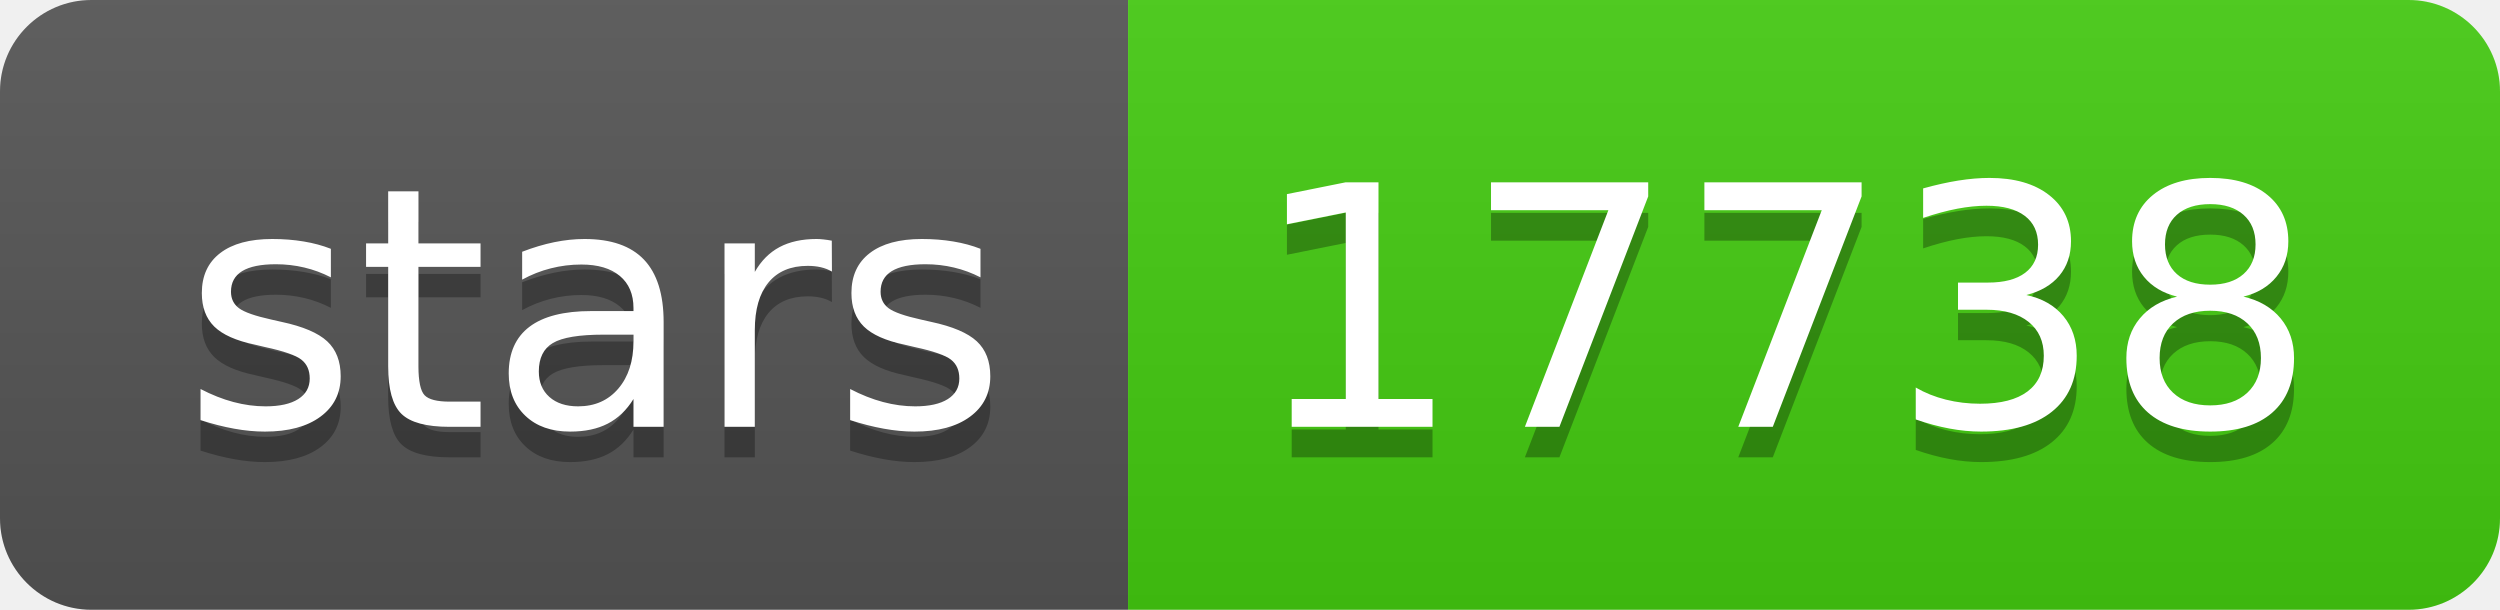
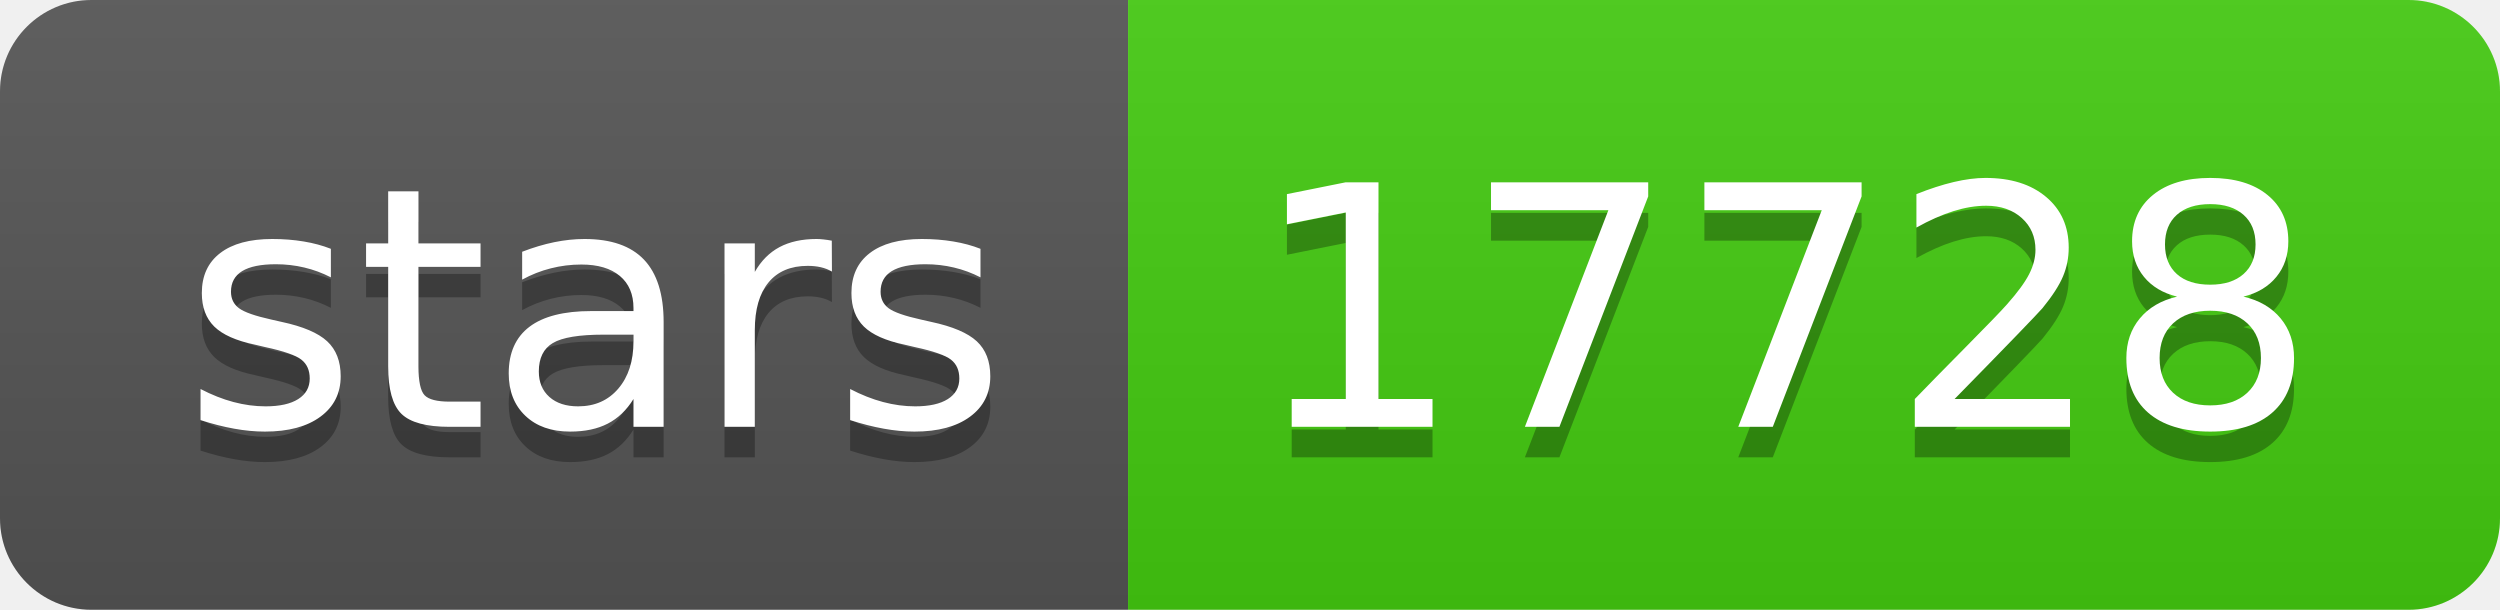
- <svg xmlns="http://www.w3.org/2000/svg" width="82" height="20" role="img" aria-label="stars: 17738">
+ <svg xmlns="http://www.w3.org/2000/svg" width="82" height="20" role="img" aria-label="stars: 17728">
  <linearGradient id="s" x2="0" y2="100%">
    <stop offset="0" stop-color="#bbb" stop-opacity=".1" />
    <stop offset="1" stop-opacity=".1" />
  </linearGradient>
  <clipPath id="r">
    <rect width="82" height="20" rx="3" fill="#fff" />
  </clipPath>
  <g clip-path="url(#r)">
    <rect width="37" height="20" fill="#555" />
    <rect x="37" width="45" height="20" fill="#4c1" />
    <rect width="82" height="20" fill="url(#s)" />
  </g>
  <g fill="#fff" text-anchor="middle" font-family="Verdana,Geneva,DejaVu Sans,sans-serif" text-rendering="geometricPrecision" font-size="110">
    <text aria-hidden="true" x="195" y="150" fill="#010101" fill-opacity=".3" transform="scale(.1)" textLength="270">stars</text>
    <text x="195" y="140" transform="scale(.1)" fill="#fff" textLength="270">stars</text>
-     <text aria-hidden="true" x="585" y="150" fill="#010101" fill-opacity=".3" transform="scale(.1)" textLength="350">17738</text>
-     <text x="585" y="140" transform="scale(.1)" fill="#fff" textLength="350">17738</text>
+     <text aria-hidden="true" x="585" y="150" fill="#010101" fill-opacity=".3" transform="scale(.1)" textLength="350">17728</text>
+     <text x="585" y="140" transform="scale(.1)" fill="#fff" textLength="350">17728</text>
  </g>
</svg>
